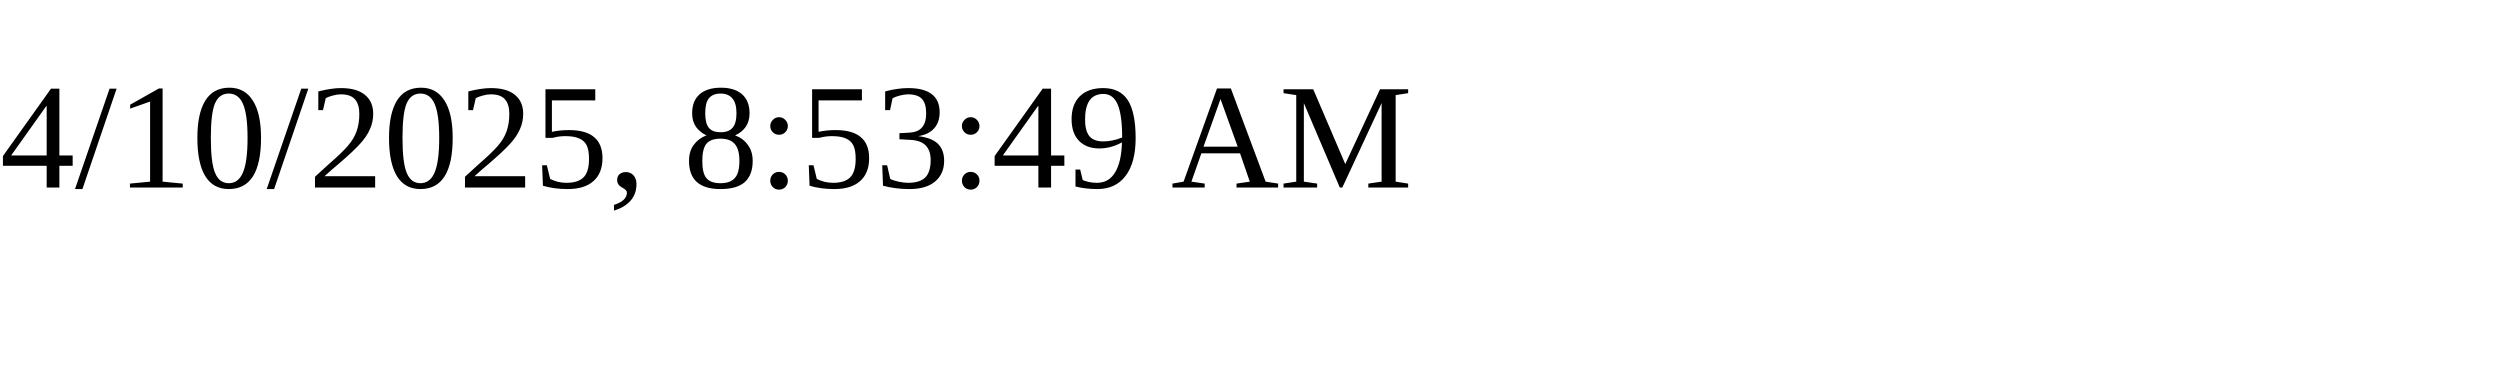
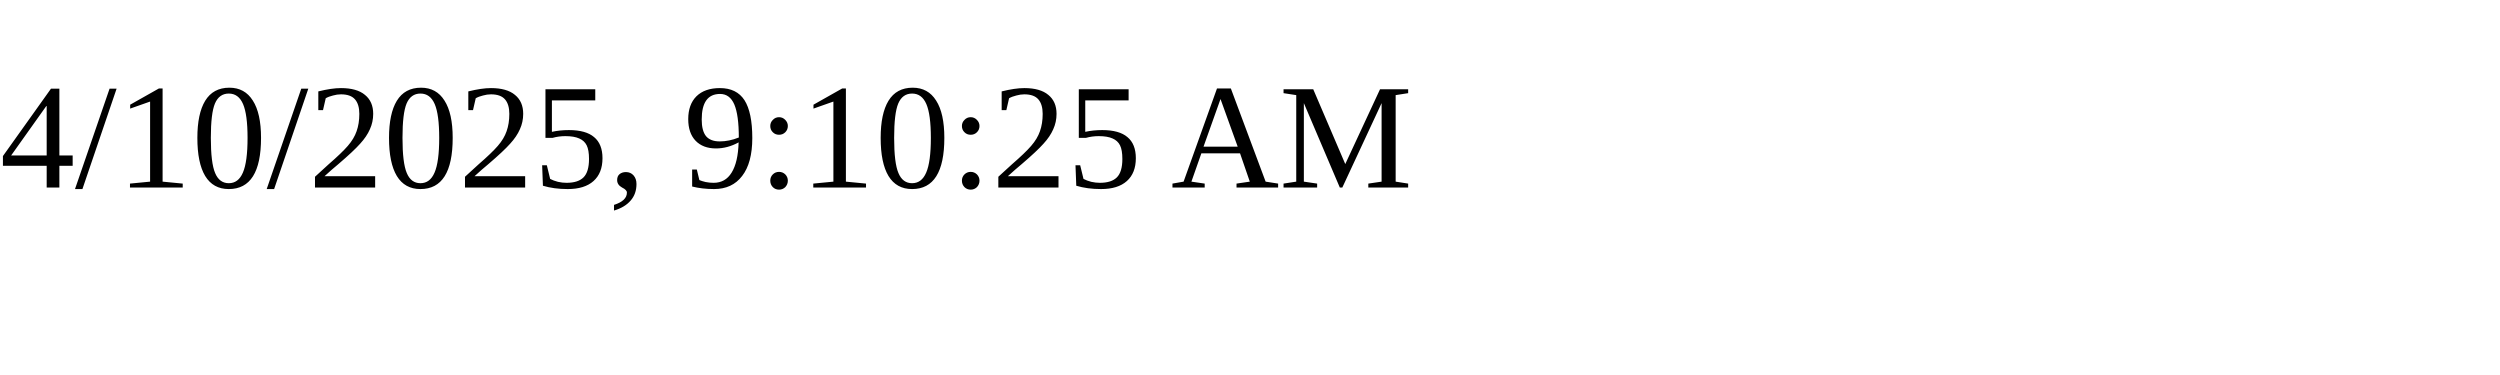
<svg xmlns="http://www.w3.org/2000/svg" height="30" width="200">
-   <text x="0" y="15">4/10/2025, 8:53:49 AM</text>
+   <text x="0" y="15">4/10/2025, 9:10:25 AM</text>
</svg>
